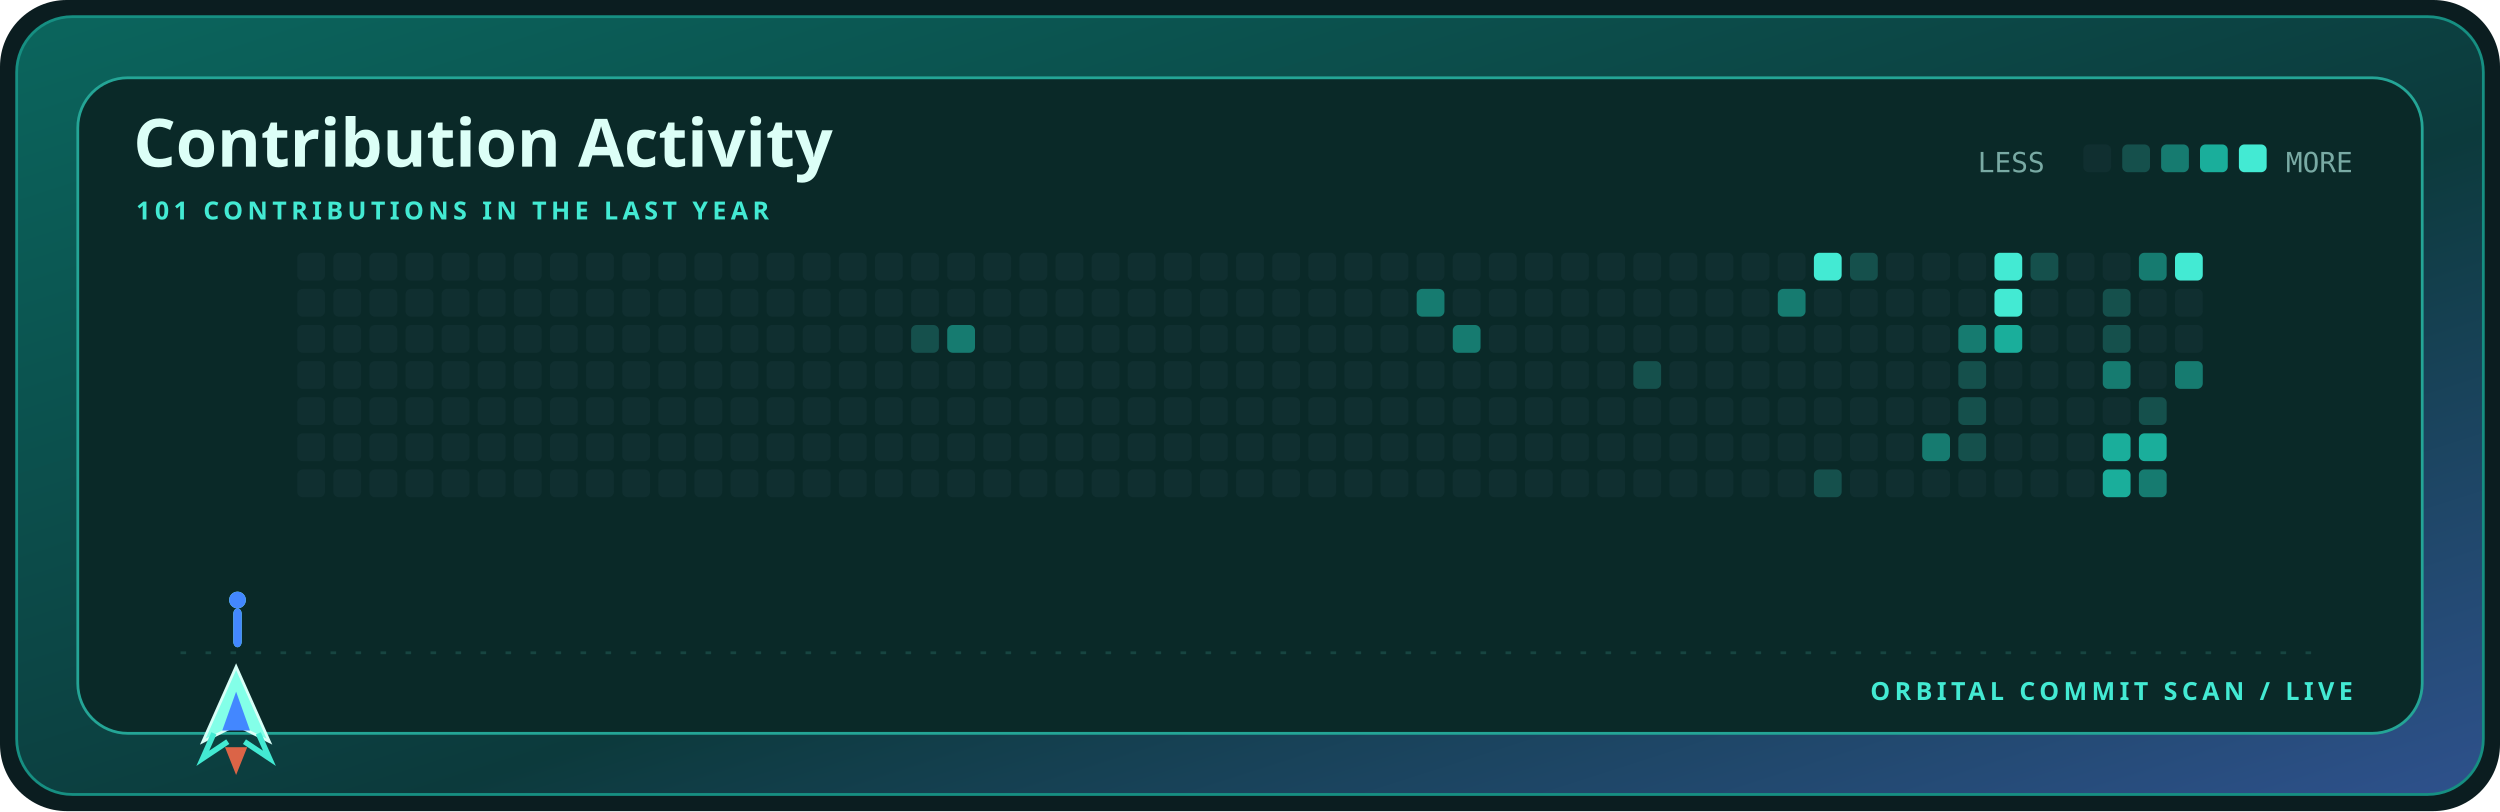
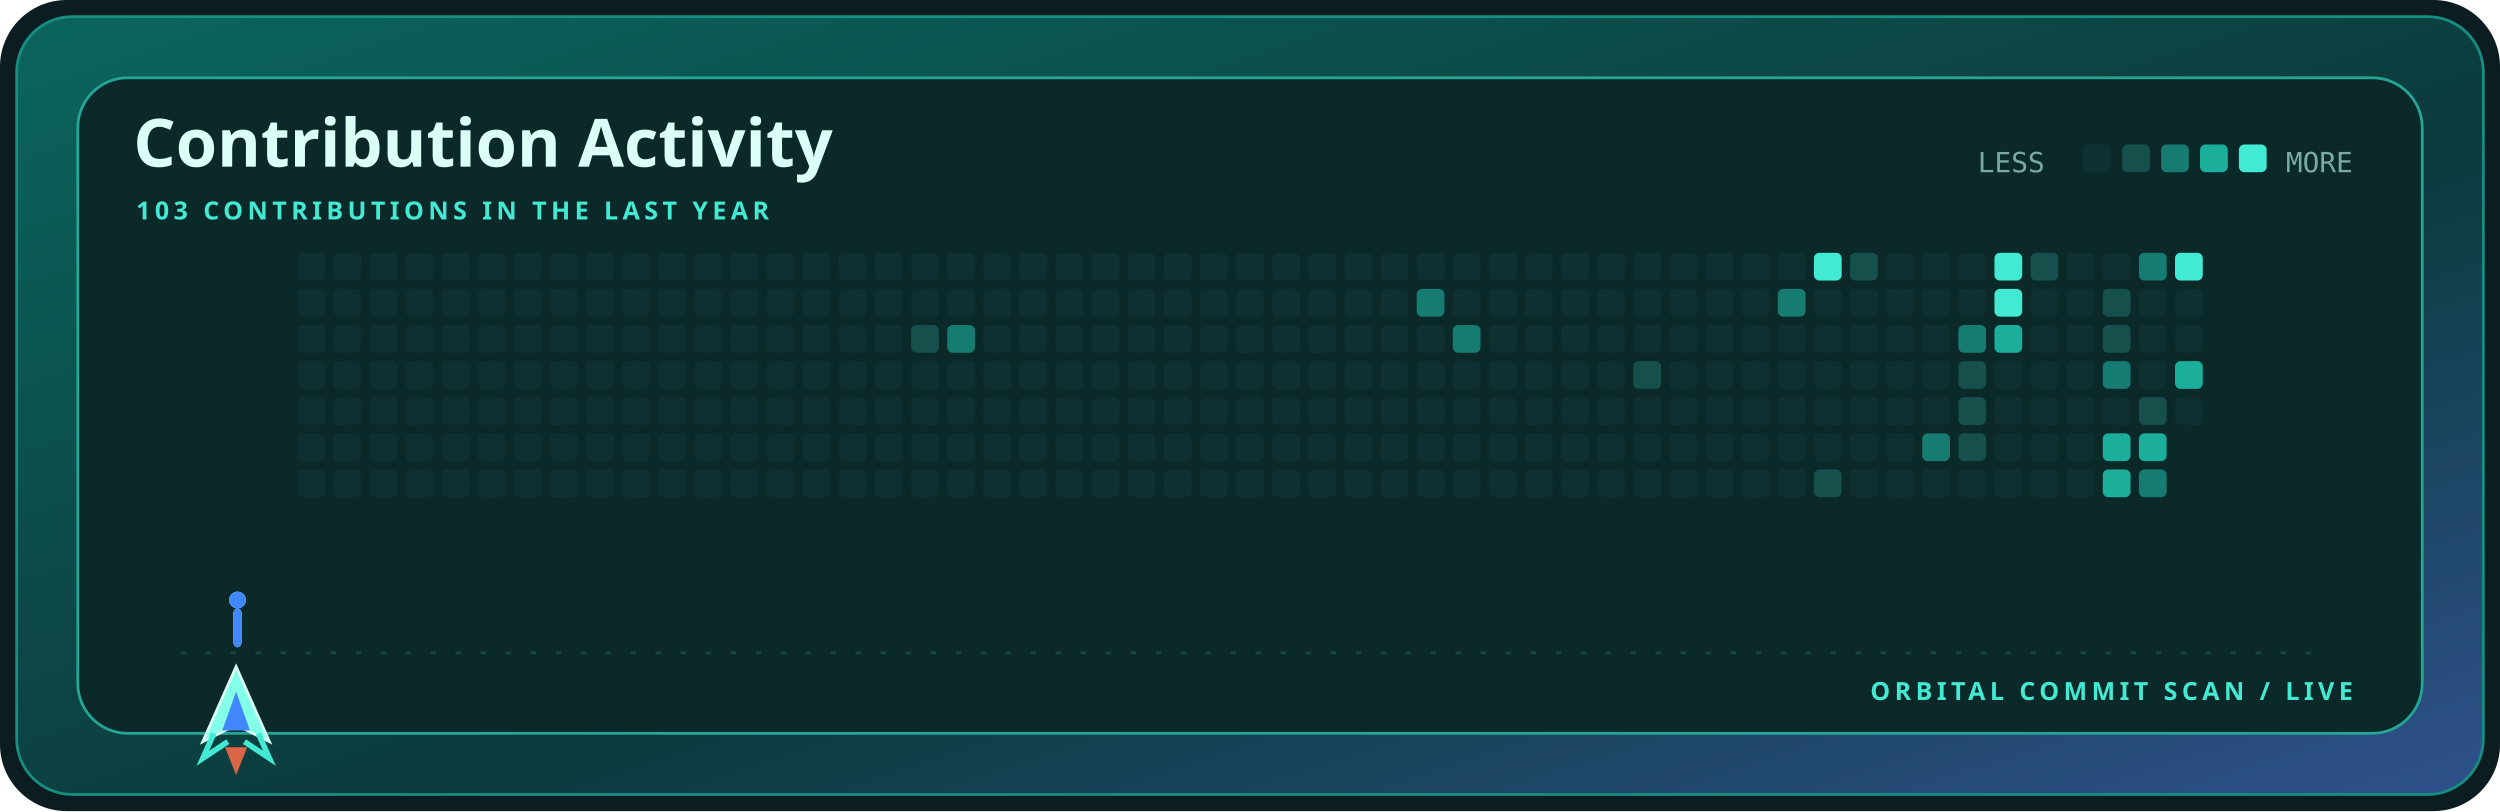
<svg xmlns="http://www.w3.org/2000/svg" width="900" height="292" viewBox="0 0 900 292" role="img" aria-label="Contribution activity for kamyarfaz">
  <defs>
    <linearGradient id="shell" x1="0" y1="0" x2="1" y2="1">
      <stop stop-color="#0b655d" />
      <stop offset=".58" stop-color="#0c3a3c" />
      <stop offset="1" stop-color="#2e518c" />
    </linearGradient>
    <style>.display{font:700 28px 'Trebuchet MS',sans-serif;fill:#dcfff7}.title{font:700 24px 'Trebuchet MS',sans-serif;fill:#dcfff7}.label{font:700 9px 'Trebuchet MS',sans-serif;fill:#43ead3;letter-spacing:1.6px}.body{font:12px 'Trebuchet MS',sans-serif;fill:#79aaa4}.mono{font:10px ui-monospace,Consolas,monospace;fill:#79aaa4}@media(prefers-reduced-motion:reduce){*{animation:none!important}}.cell{animation:cellIn .55s cubic-bezier(.32,.72,0,1) both}.ship{animation:travel 12s cubic-bezier(.65,0,.35,1) infinite}.shot-a{animation:shoot 1.7s cubic-bezier(.32,.72,0,1) infinite}.shot-b{animation:shoot 1.7s .72s cubic-bezier(.32,.72,0,1) infinite}@keyframes cellIn{from{opacity:0;transform:translateY(5px)}to{opacity:1;transform:translateY(0)}}@keyframes travel{0%,100%{transform:translateX(0)}50%{transform:translateX(715px)}}@keyframes shoot{0%{opacity:0;transform:translateY(0) scaleY(.4)}18%{opacity:1}75%,100%{opacity:0;transform:translateY(-58px) scaleY(1)}}</style>
  </defs>
  <rect width="900" height="292" rx="24" fill="#0b1d20" />
  <rect x="6" y="6" width="888" height="280" rx="20" fill="url(#shell)" stroke="#168f82" />
  <rect x="28" y="28" width="844" height="236" rx="18" fill="#0a2928" stroke="#24a596" />
  <text x="48" y="60" class="title">Contribution Activity</text>
-   <text x="49" y="79" class="label">101 CONTRIBUTIONS IN THE LAST YEAR</text>
+   <text x="49" y="79" class="label">103 CONTRIBUTIONS IN THE LAST YEAR</text>
  <text x="712" y="62" class="mono">LESS</text>
  <rect x="750" y="52" width="10" height="10" rx="2" fill="#102f30" />
  <rect x="764" y="52" width="10" height="10" rx="2" fill="#15504c" />
  <rect x="778" y="52" width="10" height="10" rx="2" fill="#167b70" />
  <rect x="792" y="52" width="10" height="10" rx="2" fill="#1aae9b" />
  <rect x="806" y="52" width="10" height="10" rx="2" fill="#43ead3" />
  <text x="847" y="62" text-anchor="end" class="mono">MORE</text>
  <rect x="107" y="91" width="10" height="10" rx="2" fill="#102f30" class="cell" style="animation-delay:0.000s" />
  <rect x="107" y="104" width="10" height="10" rx="2" fill="#102f30" class="cell" style="animation-delay:0.025s" />
  <rect x="107" y="117" width="10" height="10" rx="2" fill="#102f30" class="cell" style="animation-delay:0.050s" />
  <rect x="107" y="130" width="10" height="10" rx="2" fill="#102f30" class="cell" style="animation-delay:0.075s" />
  <rect x="107" y="143" width="10" height="10" rx="2" fill="#102f30" class="cell" style="animation-delay:0.100s" />
  <rect x="107" y="156" width="10" height="10" rx="2" fill="#102f30" class="cell" style="animation-delay:0.125s" />
  <rect x="107" y="169" width="10" height="10" rx="2" fill="#102f30" class="cell" style="animation-delay:0.150s" />
  <rect x="120" y="91" width="10" height="10" rx="2" fill="#102f30" class="cell" style="animation-delay:0.025s" />
  <rect x="120" y="104" width="10" height="10" rx="2" fill="#102f30" class="cell" style="animation-delay:0.050s" />
  <rect x="120" y="117" width="10" height="10" rx="2" fill="#102f30" class="cell" style="animation-delay:0.075s" />
  <rect x="120" y="130" width="10" height="10" rx="2" fill="#102f30" class="cell" style="animation-delay:0.100s" />
  <rect x="120" y="143" width="10" height="10" rx="2" fill="#102f30" class="cell" style="animation-delay:0.125s" />
  <rect x="120" y="156" width="10" height="10" rx="2" fill="#102f30" class="cell" style="animation-delay:0.150s" />
  <rect x="120" y="169" width="10" height="10" rx="2" fill="#102f30" class="cell" style="animation-delay:0.175s" />
  <rect x="133" y="91" width="10" height="10" rx="2" fill="#102f30" class="cell" style="animation-delay:0.050s" />
  <rect x="133" y="104" width="10" height="10" rx="2" fill="#102f30" class="cell" style="animation-delay:0.075s" />
  <rect x="133" y="117" width="10" height="10" rx="2" fill="#102f30" class="cell" style="animation-delay:0.100s" />
  <rect x="133" y="130" width="10" height="10" rx="2" fill="#102f30" class="cell" style="animation-delay:0.125s" />
  <rect x="133" y="143" width="10" height="10" rx="2" fill="#102f30" class="cell" style="animation-delay:0.150s" />
  <rect x="133" y="156" width="10" height="10" rx="2" fill="#102f30" class="cell" style="animation-delay:0.175s" />
  <rect x="133" y="169" width="10" height="10" rx="2" fill="#102f30" class="cell" style="animation-delay:0.200s" />
  <rect x="146" y="91" width="10" height="10" rx="2" fill="#102f30" class="cell" style="animation-delay:0.075s" />
  <rect x="146" y="104" width="10" height="10" rx="2" fill="#102f30" class="cell" style="animation-delay:0.100s" />
  <rect x="146" y="117" width="10" height="10" rx="2" fill="#102f30" class="cell" style="animation-delay:0.125s" />
  <rect x="146" y="130" width="10" height="10" rx="2" fill="#102f30" class="cell" style="animation-delay:0.150s" />
  <rect x="146" y="143" width="10" height="10" rx="2" fill="#102f30" class="cell" style="animation-delay:0.175s" />
  <rect x="146" y="156" width="10" height="10" rx="2" fill="#102f30" class="cell" style="animation-delay:0.200s" />
  <rect x="146" y="169" width="10" height="10" rx="2" fill="#102f30" class="cell" style="animation-delay:0.225s" />
  <rect x="159" y="91" width="10" height="10" rx="2" fill="#102f30" class="cell" style="animation-delay:0.100s" />
  <rect x="159" y="104" width="10" height="10" rx="2" fill="#102f30" class="cell" style="animation-delay:0.125s" />
  <rect x="159" y="117" width="10" height="10" rx="2" fill="#102f30" class="cell" style="animation-delay:0.150s" />
  <rect x="159" y="130" width="10" height="10" rx="2" fill="#102f30" class="cell" style="animation-delay:0.175s" />
  <rect x="159" y="143" width="10" height="10" rx="2" fill="#102f30" class="cell" style="animation-delay:0.200s" />
  <rect x="159" y="156" width="10" height="10" rx="2" fill="#102f30" class="cell" style="animation-delay:0.225s" />
  <rect x="159" y="169" width="10" height="10" rx="2" fill="#102f30" class="cell" style="animation-delay:0.250s" />
  <rect x="172" y="91" width="10" height="10" rx="2" fill="#102f30" class="cell" style="animation-delay:0.125s" />
  <rect x="172" y="104" width="10" height="10" rx="2" fill="#102f30" class="cell" style="animation-delay:0.150s" />
  <rect x="172" y="117" width="10" height="10" rx="2" fill="#102f30" class="cell" style="animation-delay:0.175s" />
  <rect x="172" y="130" width="10" height="10" rx="2" fill="#102f30" class="cell" style="animation-delay:0.200s" />
  <rect x="172" y="143" width="10" height="10" rx="2" fill="#102f30" class="cell" style="animation-delay:0.225s" />
  <rect x="172" y="156" width="10" height="10" rx="2" fill="#102f30" class="cell" style="animation-delay:0.250s" />
  <rect x="172" y="169" width="10" height="10" rx="2" fill="#102f30" class="cell" style="animation-delay:0.275s" />
  <rect x="185" y="91" width="10" height="10" rx="2" fill="#102f30" class="cell" style="animation-delay:0.150s" />
  <rect x="185" y="104" width="10" height="10" rx="2" fill="#102f30" class="cell" style="animation-delay:0.175s" />
  <rect x="185" y="117" width="10" height="10" rx="2" fill="#102f30" class="cell" style="animation-delay:0.200s" />
  <rect x="185" y="130" width="10" height="10" rx="2" fill="#102f30" class="cell" style="animation-delay:0.225s" />
  <rect x="185" y="143" width="10" height="10" rx="2" fill="#102f30" class="cell" style="animation-delay:0.250s" />
  <rect x="185" y="156" width="10" height="10" rx="2" fill="#102f30" class="cell" style="animation-delay:0.275s" />
  <rect x="185" y="169" width="10" height="10" rx="2" fill="#102f30" class="cell" style="animation-delay:0.300s" />
  <rect x="198" y="91" width="10" height="10" rx="2" fill="#102f30" class="cell" style="animation-delay:0.175s" />
  <rect x="198" y="104" width="10" height="10" rx="2" fill="#102f30" class="cell" style="animation-delay:0.200s" />
  <rect x="198" y="117" width="10" height="10" rx="2" fill="#102f30" class="cell" style="animation-delay:0.225s" />
  <rect x="198" y="130" width="10" height="10" rx="2" fill="#102f30" class="cell" style="animation-delay:0.250s" />
  <rect x="198" y="143" width="10" height="10" rx="2" fill="#102f30" class="cell" style="animation-delay:0.275s" />
  <rect x="198" y="156" width="10" height="10" rx="2" fill="#102f30" class="cell" style="animation-delay:0.300s" />
  <rect x="198" y="169" width="10" height="10" rx="2" fill="#102f30" class="cell" style="animation-delay:0.325s" />
  <rect x="211" y="91" width="10" height="10" rx="2" fill="#102f30" class="cell" style="animation-delay:0.200s" />
  <rect x="211" y="104" width="10" height="10" rx="2" fill="#102f30" class="cell" style="animation-delay:0.225s" />
  <rect x="211" y="117" width="10" height="10" rx="2" fill="#102f30" class="cell" style="animation-delay:0.250s" />
  <rect x="211" y="130" width="10" height="10" rx="2" fill="#102f30" class="cell" style="animation-delay:0.275s" />
  <rect x="211" y="143" width="10" height="10" rx="2" fill="#102f30" class="cell" style="animation-delay:0.300s" />
  <rect x="211" y="156" width="10" height="10" rx="2" fill="#102f30" class="cell" style="animation-delay:0.325s" />
  <rect x="211" y="169" width="10" height="10" rx="2" fill="#102f30" class="cell" style="animation-delay:0.350s" />
  <rect x="224" y="91" width="10" height="10" rx="2" fill="#102f30" class="cell" style="animation-delay:0.225s" />
  <rect x="224" y="104" width="10" height="10" rx="2" fill="#102f30" class="cell" style="animation-delay:0.250s" />
  <rect x="224" y="117" width="10" height="10" rx="2" fill="#102f30" class="cell" style="animation-delay:0.275s" />
  <rect x="224" y="130" width="10" height="10" rx="2" fill="#102f30" class="cell" style="animation-delay:0.300s" />
  <rect x="224" y="143" width="10" height="10" rx="2" fill="#102f30" class="cell" style="animation-delay:0.325s" />
  <rect x="224" y="156" width="10" height="10" rx="2" fill="#102f30" class="cell" style="animation-delay:0.350s" />
  <rect x="224" y="169" width="10" height="10" rx="2" fill="#102f30" class="cell" style="animation-delay:0.375s" />
  <rect x="237" y="91" width="10" height="10" rx="2" fill="#102f30" class="cell" style="animation-delay:0.250s" />
  <rect x="237" y="104" width="10" height="10" rx="2" fill="#102f30" class="cell" style="animation-delay:0.275s" />
  <rect x="237" y="117" width="10" height="10" rx="2" fill="#102f30" class="cell" style="animation-delay:0.300s" />
  <rect x="237" y="130" width="10" height="10" rx="2" fill="#102f30" class="cell" style="animation-delay:0.325s" />
  <rect x="237" y="143" width="10" height="10" rx="2" fill="#102f30" class="cell" style="animation-delay:0.350s" />
  <rect x="237" y="156" width="10" height="10" rx="2" fill="#102f30" class="cell" style="animation-delay:0.375s" />
  <rect x="237" y="169" width="10" height="10" rx="2" fill="#102f30" class="cell" style="animation-delay:0.400s" />
  <rect x="250" y="91" width="10" height="10" rx="2" fill="#102f30" class="cell" style="animation-delay:0.275s" />
  <rect x="250" y="104" width="10" height="10" rx="2" fill="#102f30" class="cell" style="animation-delay:0.300s" />
  <rect x="250" y="117" width="10" height="10" rx="2" fill="#102f30" class="cell" style="animation-delay:0.325s" />
  <rect x="250" y="130" width="10" height="10" rx="2" fill="#102f30" class="cell" style="animation-delay:0.350s" />
  <rect x="250" y="143" width="10" height="10" rx="2" fill="#102f30" class="cell" style="animation-delay:0.375s" />
  <rect x="250" y="156" width="10" height="10" rx="2" fill="#102f30" class="cell" style="animation-delay:0.400s" />
  <rect x="250" y="169" width="10" height="10" rx="2" fill="#102f30" class="cell" style="animation-delay:0.425s" />
  <rect x="263" y="91" width="10" height="10" rx="2" fill="#102f30" class="cell" style="animation-delay:0.300s" />
  <rect x="263" y="104" width="10" height="10" rx="2" fill="#102f30" class="cell" style="animation-delay:0.325s" />
  <rect x="263" y="117" width="10" height="10" rx="2" fill="#102f30" class="cell" style="animation-delay:0.350s" />
  <rect x="263" y="130" width="10" height="10" rx="2" fill="#102f30" class="cell" style="animation-delay:0.375s" />
  <rect x="263" y="143" width="10" height="10" rx="2" fill="#102f30" class="cell" style="animation-delay:0.400s" />
  <rect x="263" y="156" width="10" height="10" rx="2" fill="#102f30" class="cell" style="animation-delay:0.425s" />
  <rect x="263" y="169" width="10" height="10" rx="2" fill="#102f30" class="cell" style="animation-delay:0.000s" />
  <rect x="276" y="91" width="10" height="10" rx="2" fill="#102f30" class="cell" style="animation-delay:0.325s" />
  <rect x="276" y="104" width="10" height="10" rx="2" fill="#102f30" class="cell" style="animation-delay:0.350s" />
  <rect x="276" y="117" width="10" height="10" rx="2" fill="#102f30" class="cell" style="animation-delay:0.375s" />
  <rect x="276" y="130" width="10" height="10" rx="2" fill="#102f30" class="cell" style="animation-delay:0.400s" />
  <rect x="276" y="143" width="10" height="10" rx="2" fill="#102f30" class="cell" style="animation-delay:0.425s" />
  <rect x="276" y="156" width="10" height="10" rx="2" fill="#102f30" class="cell" style="animation-delay:0.000s" />
  <rect x="276" y="169" width="10" height="10" rx="2" fill="#102f30" class="cell" style="animation-delay:0.025s" />
  <rect x="289" y="91" width="10" height="10" rx="2" fill="#102f30" class="cell" style="animation-delay:0.350s" />
  <rect x="289" y="104" width="10" height="10" rx="2" fill="#102f30" class="cell" style="animation-delay:0.375s" />
  <rect x="289" y="117" width="10" height="10" rx="2" fill="#102f30" class="cell" style="animation-delay:0.400s" />
  <rect x="289" y="130" width="10" height="10" rx="2" fill="#102f30" class="cell" style="animation-delay:0.425s" />
  <rect x="289" y="143" width="10" height="10" rx="2" fill="#102f30" class="cell" style="animation-delay:0.000s" />
  <rect x="289" y="156" width="10" height="10" rx="2" fill="#102f30" class="cell" style="animation-delay:0.025s" />
  <rect x="289" y="169" width="10" height="10" rx="2" fill="#102f30" class="cell" style="animation-delay:0.050s" />
  <rect x="302" y="91" width="10" height="10" rx="2" fill="#102f30" class="cell" style="animation-delay:0.375s" />
  <rect x="302" y="104" width="10" height="10" rx="2" fill="#102f30" class="cell" style="animation-delay:0.400s" />
  <rect x="302" y="117" width="10" height="10" rx="2" fill="#102f30" class="cell" style="animation-delay:0.425s" />
  <rect x="302" y="130" width="10" height="10" rx="2" fill="#102f30" class="cell" style="animation-delay:0.000s" />
  <rect x="302" y="143" width="10" height="10" rx="2" fill="#102f30" class="cell" style="animation-delay:0.025s" />
  <rect x="302" y="156" width="10" height="10" rx="2" fill="#102f30" class="cell" style="animation-delay:0.050s" />
  <rect x="302" y="169" width="10" height="10" rx="2" fill="#102f30" class="cell" style="animation-delay:0.075s" />
  <rect x="315" y="91" width="10" height="10" rx="2" fill="#102f30" class="cell" style="animation-delay:0.400s" />
  <rect x="315" y="104" width="10" height="10" rx="2" fill="#102f30" class="cell" style="animation-delay:0.425s" />
  <rect x="315" y="117" width="10" height="10" rx="2" fill="#102f30" class="cell" style="animation-delay:0.000s" />
  <rect x="315" y="130" width="10" height="10" rx="2" fill="#102f30" class="cell" style="animation-delay:0.025s" />
  <rect x="315" y="143" width="10" height="10" rx="2" fill="#102f30" class="cell" style="animation-delay:0.050s" />
  <rect x="315" y="156" width="10" height="10" rx="2" fill="#102f30" class="cell" style="animation-delay:0.075s" />
  <rect x="315" y="169" width="10" height="10" rx="2" fill="#102f30" class="cell" style="animation-delay:0.100s" />
  <rect x="328" y="91" width="10" height="10" rx="2" fill="#102f30" class="cell" style="animation-delay:0.425s" />
  <rect x="328" y="104" width="10" height="10" rx="2" fill="#102f30" class="cell" style="animation-delay:0.000s" />
  <rect x="328" y="117" width="10" height="10" rx="2" fill="#15504c" class="cell" style="animation-delay:0.025s" />
  <rect x="328" y="130" width="10" height="10" rx="2" fill="#102f30" class="cell" style="animation-delay:0.050s" />
  <rect x="328" y="143" width="10" height="10" rx="2" fill="#102f30" class="cell" style="animation-delay:0.075s" />
  <rect x="328" y="156" width="10" height="10" rx="2" fill="#102f30" class="cell" style="animation-delay:0.100s" />
  <rect x="328" y="169" width="10" height="10" rx="2" fill="#102f30" class="cell" style="animation-delay:0.125s" />
  <rect x="341" y="91" width="10" height="10" rx="2" fill="#102f30" class="cell" style="animation-delay:0.000s" />
  <rect x="341" y="104" width="10" height="10" rx="2" fill="#102f30" class="cell" style="animation-delay:0.025s" />
  <rect x="341" y="117" width="10" height="10" rx="2" fill="#167b70" class="cell" style="animation-delay:0.050s" />
  <rect x="341" y="130" width="10" height="10" rx="2" fill="#102f30" class="cell" style="animation-delay:0.075s" />
  <rect x="341" y="143" width="10" height="10" rx="2" fill="#102f30" class="cell" style="animation-delay:0.100s" />
  <rect x="341" y="156" width="10" height="10" rx="2" fill="#102f30" class="cell" style="animation-delay:0.125s" />
  <rect x="341" y="169" width="10" height="10" rx="2" fill="#102f30" class="cell" style="animation-delay:0.150s" />
  <rect x="354" y="91" width="10" height="10" rx="2" fill="#102f30" class="cell" style="animation-delay:0.025s" />
  <rect x="354" y="104" width="10" height="10" rx="2" fill="#102f30" class="cell" style="animation-delay:0.050s" />
  <rect x="354" y="117" width="10" height="10" rx="2" fill="#102f30" class="cell" style="animation-delay:0.075s" />
  <rect x="354" y="130" width="10" height="10" rx="2" fill="#102f30" class="cell" style="animation-delay:0.100s" />
  <rect x="354" y="143" width="10" height="10" rx="2" fill="#102f30" class="cell" style="animation-delay:0.125s" />
  <rect x="354" y="156" width="10" height="10" rx="2" fill="#102f30" class="cell" style="animation-delay:0.150s" />
  <rect x="354" y="169" width="10" height="10" rx="2" fill="#102f30" class="cell" style="animation-delay:0.175s" />
  <rect x="367" y="91" width="10" height="10" rx="2" fill="#102f30" class="cell" style="animation-delay:0.050s" />
  <rect x="367" y="104" width="10" height="10" rx="2" fill="#102f30" class="cell" style="animation-delay:0.075s" />
  <rect x="367" y="117" width="10" height="10" rx="2" fill="#102f30" class="cell" style="animation-delay:0.100s" />
  <rect x="367" y="130" width="10" height="10" rx="2" fill="#102f30" class="cell" style="animation-delay:0.125s" />
  <rect x="367" y="143" width="10" height="10" rx="2" fill="#102f30" class="cell" style="animation-delay:0.150s" />
  <rect x="367" y="156" width="10" height="10" rx="2" fill="#102f30" class="cell" style="animation-delay:0.175s" />
  <rect x="367" y="169" width="10" height="10" rx="2" fill="#102f30" class="cell" style="animation-delay:0.200s" />
  <rect x="380" y="91" width="10" height="10" rx="2" fill="#102f30" class="cell" style="animation-delay:0.075s" />
  <rect x="380" y="104" width="10" height="10" rx="2" fill="#102f30" class="cell" style="animation-delay:0.100s" />
  <rect x="380" y="117" width="10" height="10" rx="2" fill="#102f30" class="cell" style="animation-delay:0.125s" />
  <rect x="380" y="130" width="10" height="10" rx="2" fill="#102f30" class="cell" style="animation-delay:0.150s" />
  <rect x="380" y="143" width="10" height="10" rx="2" fill="#102f30" class="cell" style="animation-delay:0.175s" />
  <rect x="380" y="156" width="10" height="10" rx="2" fill="#102f30" class="cell" style="animation-delay:0.200s" />
  <rect x="380" y="169" width="10" height="10" rx="2" fill="#102f30" class="cell" style="animation-delay:0.225s" />
  <rect x="393" y="91" width="10" height="10" rx="2" fill="#102f30" class="cell" style="animation-delay:0.100s" />
  <rect x="393" y="104" width="10" height="10" rx="2" fill="#102f30" class="cell" style="animation-delay:0.125s" />
  <rect x="393" y="117" width="10" height="10" rx="2" fill="#102f30" class="cell" style="animation-delay:0.150s" />
  <rect x="393" y="130" width="10" height="10" rx="2" fill="#102f30" class="cell" style="animation-delay:0.175s" />
  <rect x="393" y="143" width="10" height="10" rx="2" fill="#102f30" class="cell" style="animation-delay:0.200s" />
  <rect x="393" y="156" width="10" height="10" rx="2" fill="#102f30" class="cell" style="animation-delay:0.225s" />
  <rect x="393" y="169" width="10" height="10" rx="2" fill="#102f30" class="cell" style="animation-delay:0.250s" />
  <rect x="406" y="91" width="10" height="10" rx="2" fill="#102f30" class="cell" style="animation-delay:0.125s" />
  <rect x="406" y="104" width="10" height="10" rx="2" fill="#102f30" class="cell" style="animation-delay:0.150s" />
  <rect x="406" y="117" width="10" height="10" rx="2" fill="#102f30" class="cell" style="animation-delay:0.175s" />
  <rect x="406" y="130" width="10" height="10" rx="2" fill="#102f30" class="cell" style="animation-delay:0.200s" />
  <rect x="406" y="143" width="10" height="10" rx="2" fill="#102f30" class="cell" style="animation-delay:0.225s" />
  <rect x="406" y="156" width="10" height="10" rx="2" fill="#102f30" class="cell" style="animation-delay:0.250s" />
  <rect x="406" y="169" width="10" height="10" rx="2" fill="#102f30" class="cell" style="animation-delay:0.275s" />
  <rect x="419" y="91" width="10" height="10" rx="2" fill="#102f30" class="cell" style="animation-delay:0.150s" />
  <rect x="419" y="104" width="10" height="10" rx="2" fill="#102f30" class="cell" style="animation-delay:0.175s" />
  <rect x="419" y="117" width="10" height="10" rx="2" fill="#102f30" class="cell" style="animation-delay:0.200s" />
  <rect x="419" y="130" width="10" height="10" rx="2" fill="#102f30" class="cell" style="animation-delay:0.225s" />
  <rect x="419" y="143" width="10" height="10" rx="2" fill="#102f30" class="cell" style="animation-delay:0.250s" />
  <rect x="419" y="156" width="10" height="10" rx="2" fill="#102f30" class="cell" style="animation-delay:0.275s" />
  <rect x="419" y="169" width="10" height="10" rx="2" fill="#102f30" class="cell" style="animation-delay:0.300s" />
  <rect x="432" y="91" width="10" height="10" rx="2" fill="#102f30" class="cell" style="animation-delay:0.175s" />
  <rect x="432" y="104" width="10" height="10" rx="2" fill="#102f30" class="cell" style="animation-delay:0.200s" />
  <rect x="432" y="117" width="10" height="10" rx="2" fill="#102f30" class="cell" style="animation-delay:0.225s" />
  <rect x="432" y="130" width="10" height="10" rx="2" fill="#102f30" class="cell" style="animation-delay:0.250s" />
  <rect x="432" y="143" width="10" height="10" rx="2" fill="#102f30" class="cell" style="animation-delay:0.275s" />
  <rect x="432" y="156" width="10" height="10" rx="2" fill="#102f30" class="cell" style="animation-delay:0.300s" />
  <rect x="432" y="169" width="10" height="10" rx="2" fill="#102f30" class="cell" style="animation-delay:0.325s" />
  <rect x="445" y="91" width="10" height="10" rx="2" fill="#102f30" class="cell" style="animation-delay:0.200s" />
  <rect x="445" y="104" width="10" height="10" rx="2" fill="#102f30" class="cell" style="animation-delay:0.225s" />
  <rect x="445" y="117" width="10" height="10" rx="2" fill="#102f30" class="cell" style="animation-delay:0.250s" />
  <rect x="445" y="130" width="10" height="10" rx="2" fill="#102f30" class="cell" style="animation-delay:0.275s" />
  <rect x="445" y="143" width="10" height="10" rx="2" fill="#102f30" class="cell" style="animation-delay:0.300s" />
  <rect x="445" y="156" width="10" height="10" rx="2" fill="#102f30" class="cell" style="animation-delay:0.325s" />
  <rect x="445" y="169" width="10" height="10" rx="2" fill="#102f30" class="cell" style="animation-delay:0.350s" />
  <rect x="458" y="91" width="10" height="10" rx="2" fill="#102f30" class="cell" style="animation-delay:0.225s" />
  <rect x="458" y="104" width="10" height="10" rx="2" fill="#102f30" class="cell" style="animation-delay:0.250s" />
  <rect x="458" y="117" width="10" height="10" rx="2" fill="#102f30" class="cell" style="animation-delay:0.275s" />
  <rect x="458" y="130" width="10" height="10" rx="2" fill="#102f30" class="cell" style="animation-delay:0.300s" />
  <rect x="458" y="143" width="10" height="10" rx="2" fill="#102f30" class="cell" style="animation-delay:0.325s" />
  <rect x="458" y="156" width="10" height="10" rx="2" fill="#102f30" class="cell" style="animation-delay:0.350s" />
  <rect x="458" y="169" width="10" height="10" rx="2" fill="#102f30" class="cell" style="animation-delay:0.375s" />
  <rect x="471" y="91" width="10" height="10" rx="2" fill="#102f30" class="cell" style="animation-delay:0.250s" />
  <rect x="471" y="104" width="10" height="10" rx="2" fill="#102f30" class="cell" style="animation-delay:0.275s" />
  <rect x="471" y="117" width="10" height="10" rx="2" fill="#102f30" class="cell" style="animation-delay:0.300s" />
  <rect x="471" y="130" width="10" height="10" rx="2" fill="#102f30" class="cell" style="animation-delay:0.325s" />
  <rect x="471" y="143" width="10" height="10" rx="2" fill="#102f30" class="cell" style="animation-delay:0.350s" />
  <rect x="471" y="156" width="10" height="10" rx="2" fill="#102f30" class="cell" style="animation-delay:0.375s" />
  <rect x="471" y="169" width="10" height="10" rx="2" fill="#102f30" class="cell" style="animation-delay:0.400s" />
  <rect x="484" y="91" width="10" height="10" rx="2" fill="#102f30" class="cell" style="animation-delay:0.275s" />
  <rect x="484" y="104" width="10" height="10" rx="2" fill="#102f30" class="cell" style="animation-delay:0.300s" />
  <rect x="484" y="117" width="10" height="10" rx="2" fill="#102f30" class="cell" style="animation-delay:0.325s" />
  <rect x="484" y="130" width="10" height="10" rx="2" fill="#102f30" class="cell" style="animation-delay:0.350s" />
  <rect x="484" y="143" width="10" height="10" rx="2" fill="#102f30" class="cell" style="animation-delay:0.375s" />
  <rect x="484" y="156" width="10" height="10" rx="2" fill="#102f30" class="cell" style="animation-delay:0.400s" />
  <rect x="484" y="169" width="10" height="10" rx="2" fill="#102f30" class="cell" style="animation-delay:0.425s" />
  <rect x="497" y="91" width="10" height="10" rx="2" fill="#102f30" class="cell" style="animation-delay:0.300s" />
  <rect x="497" y="104" width="10" height="10" rx="2" fill="#102f30" class="cell" style="animation-delay:0.325s" />
  <rect x="497" y="117" width="10" height="10" rx="2" fill="#102f30" class="cell" style="animation-delay:0.350s" />
  <rect x="497" y="130" width="10" height="10" rx="2" fill="#102f30" class="cell" style="animation-delay:0.375s" />
  <rect x="497" y="143" width="10" height="10" rx="2" fill="#102f30" class="cell" style="animation-delay:0.400s" />
  <rect x="497" y="156" width="10" height="10" rx="2" fill="#102f30" class="cell" style="animation-delay:0.425s" />
  <rect x="497" y="169" width="10" height="10" rx="2" fill="#102f30" class="cell" style="animation-delay:0.000s" />
  <rect x="510" y="91" width="10" height="10" rx="2" fill="#102f30" class="cell" style="animation-delay:0.325s" />
  <rect x="510" y="104" width="10" height="10" rx="2" fill="#167b70" class="cell" style="animation-delay:0.350s" />
  <rect x="510" y="117" width="10" height="10" rx="2" fill="#102f30" class="cell" style="animation-delay:0.375s" />
  <rect x="510" y="130" width="10" height="10" rx="2" fill="#102f30" class="cell" style="animation-delay:0.400s" />
  <rect x="510" y="143" width="10" height="10" rx="2" fill="#102f30" class="cell" style="animation-delay:0.425s" />
  <rect x="510" y="156" width="10" height="10" rx="2" fill="#102f30" class="cell" style="animation-delay:0.000s" />
  <rect x="510" y="169" width="10" height="10" rx="2" fill="#102f30" class="cell" style="animation-delay:0.025s" />
  <rect x="523" y="91" width="10" height="10" rx="2" fill="#102f30" class="cell" style="animation-delay:0.350s" />
  <rect x="523" y="104" width="10" height="10" rx="2" fill="#102f30" class="cell" style="animation-delay:0.375s" />
  <rect x="523" y="117" width="10" height="10" rx="2" fill="#167b70" class="cell" style="animation-delay:0.400s" />
  <rect x="523" y="130" width="10" height="10" rx="2" fill="#102f30" class="cell" style="animation-delay:0.425s" />
  <rect x="523" y="143" width="10" height="10" rx="2" fill="#102f30" class="cell" style="animation-delay:0.000s" />
  <rect x="523" y="156" width="10" height="10" rx="2" fill="#102f30" class="cell" style="animation-delay:0.025s" />
  <rect x="523" y="169" width="10" height="10" rx="2" fill="#102f30" class="cell" style="animation-delay:0.050s" />
  <rect x="536" y="91" width="10" height="10" rx="2" fill="#102f30" class="cell" style="animation-delay:0.375s" />
  <rect x="536" y="104" width="10" height="10" rx="2" fill="#102f30" class="cell" style="animation-delay:0.400s" />
  <rect x="536" y="117" width="10" height="10" rx="2" fill="#102f30" class="cell" style="animation-delay:0.425s" />
  <rect x="536" y="130" width="10" height="10" rx="2" fill="#102f30" class="cell" style="animation-delay:0.000s" />
  <rect x="536" y="143" width="10" height="10" rx="2" fill="#102f30" class="cell" style="animation-delay:0.025s" />
  <rect x="536" y="156" width="10" height="10" rx="2" fill="#102f30" class="cell" style="animation-delay:0.050s" />
  <rect x="536" y="169" width="10" height="10" rx="2" fill="#102f30" class="cell" style="animation-delay:0.075s" />
  <rect x="549" y="91" width="10" height="10" rx="2" fill="#102f30" class="cell" style="animation-delay:0.400s" />
  <rect x="549" y="104" width="10" height="10" rx="2" fill="#102f30" class="cell" style="animation-delay:0.425s" />
  <rect x="549" y="117" width="10" height="10" rx="2" fill="#102f30" class="cell" style="animation-delay:0.000s" />
  <rect x="549" y="130" width="10" height="10" rx="2" fill="#102f30" class="cell" style="animation-delay:0.025s" />
  <rect x="549" y="143" width="10" height="10" rx="2" fill="#102f30" class="cell" style="animation-delay:0.050s" />
  <rect x="549" y="156" width="10" height="10" rx="2" fill="#102f30" class="cell" style="animation-delay:0.075s" />
  <rect x="549" y="169" width="10" height="10" rx="2" fill="#102f30" class="cell" style="animation-delay:0.100s" />
  <rect x="562" y="91" width="10" height="10" rx="2" fill="#102f30" class="cell" style="animation-delay:0.425s" />
  <rect x="562" y="104" width="10" height="10" rx="2" fill="#102f30" class="cell" style="animation-delay:0.000s" />
  <rect x="562" y="117" width="10" height="10" rx="2" fill="#102f30" class="cell" style="animation-delay:0.025s" />
  <rect x="562" y="130" width="10" height="10" rx="2" fill="#102f30" class="cell" style="animation-delay:0.050s" />
  <rect x="562" y="143" width="10" height="10" rx="2" fill="#102f30" class="cell" style="animation-delay:0.075s" />
  <rect x="562" y="156" width="10" height="10" rx="2" fill="#102f30" class="cell" style="animation-delay:0.100s" />
  <rect x="562" y="169" width="10" height="10" rx="2" fill="#102f30" class="cell" style="animation-delay:0.125s" />
  <rect x="575" y="91" width="10" height="10" rx="2" fill="#102f30" class="cell" style="animation-delay:0.000s" />
  <rect x="575" y="104" width="10" height="10" rx="2" fill="#102f30" class="cell" style="animation-delay:0.025s" />
  <rect x="575" y="117" width="10" height="10" rx="2" fill="#102f30" class="cell" style="animation-delay:0.050s" />
  <rect x="575" y="130" width="10" height="10" rx="2" fill="#102f30" class="cell" style="animation-delay:0.075s" />
  <rect x="575" y="143" width="10" height="10" rx="2" fill="#102f30" class="cell" style="animation-delay:0.100s" />
  <rect x="575" y="156" width="10" height="10" rx="2" fill="#102f30" class="cell" style="animation-delay:0.125s" />
  <rect x="575" y="169" width="10" height="10" rx="2" fill="#102f30" class="cell" style="animation-delay:0.150s" />
  <rect x="588" y="91" width="10" height="10" rx="2" fill="#102f30" class="cell" style="animation-delay:0.025s" />
  <rect x="588" y="104" width="10" height="10" rx="2" fill="#102f30" class="cell" style="animation-delay:0.050s" />
  <rect x="588" y="117" width="10" height="10" rx="2" fill="#102f30" class="cell" style="animation-delay:0.075s" />
  <rect x="588" y="130" width="10" height="10" rx="2" fill="#15504c" class="cell" style="animation-delay:0.100s" />
  <rect x="588" y="143" width="10" height="10" rx="2" fill="#102f30" class="cell" style="animation-delay:0.125s" />
  <rect x="588" y="156" width="10" height="10" rx="2" fill="#102f30" class="cell" style="animation-delay:0.150s" />
  <rect x="588" y="169" width="10" height="10" rx="2" fill="#102f30" class="cell" style="animation-delay:0.175s" />
  <rect x="601" y="91" width="10" height="10" rx="2" fill="#102f30" class="cell" style="animation-delay:0.050s" />
  <rect x="601" y="104" width="10" height="10" rx="2" fill="#102f30" class="cell" style="animation-delay:0.075s" />
  <rect x="601" y="117" width="10" height="10" rx="2" fill="#102f30" class="cell" style="animation-delay:0.100s" />
  <rect x="601" y="130" width="10" height="10" rx="2" fill="#102f30" class="cell" style="animation-delay:0.125s" />
  <rect x="601" y="143" width="10" height="10" rx="2" fill="#102f30" class="cell" style="animation-delay:0.150s" />
  <rect x="601" y="156" width="10" height="10" rx="2" fill="#102f30" class="cell" style="animation-delay:0.175s" />
  <rect x="601" y="169" width="10" height="10" rx="2" fill="#102f30" class="cell" style="animation-delay:0.200s" />
  <rect x="614" y="91" width="10" height="10" rx="2" fill="#102f30" class="cell" style="animation-delay:0.075s" />
  <rect x="614" y="104" width="10" height="10" rx="2" fill="#102f30" class="cell" style="animation-delay:0.100s" />
  <rect x="614" y="117" width="10" height="10" rx="2" fill="#102f30" class="cell" style="animation-delay:0.125s" />
  <rect x="614" y="130" width="10" height="10" rx="2" fill="#102f30" class="cell" style="animation-delay:0.150s" />
  <rect x="614" y="143" width="10" height="10" rx="2" fill="#102f30" class="cell" style="animation-delay:0.175s" />
  <rect x="614" y="156" width="10" height="10" rx="2" fill="#102f30" class="cell" style="animation-delay:0.200s" />
  <rect x="614" y="169" width="10" height="10" rx="2" fill="#102f30" class="cell" style="animation-delay:0.225s" />
  <rect x="627" y="91" width="10" height="10" rx="2" fill="#102f30" class="cell" style="animation-delay:0.100s" />
  <rect x="627" y="104" width="10" height="10" rx="2" fill="#102f30" class="cell" style="animation-delay:0.125s" />
  <rect x="627" y="117" width="10" height="10" rx="2" fill="#102f30" class="cell" style="animation-delay:0.150s" />
  <rect x="627" y="130" width="10" height="10" rx="2" fill="#102f30" class="cell" style="animation-delay:0.175s" />
  <rect x="627" y="143" width="10" height="10" rx="2" fill="#102f30" class="cell" style="animation-delay:0.200s" />
  <rect x="627" y="156" width="10" height="10" rx="2" fill="#102f30" class="cell" style="animation-delay:0.225s" />
  <rect x="627" y="169" width="10" height="10" rx="2" fill="#102f30" class="cell" style="animation-delay:0.250s" />
  <rect x="640" y="91" width="10" height="10" rx="2" fill="#102f30" class="cell" style="animation-delay:0.125s" />
  <rect x="640" y="104" width="10" height="10" rx="2" fill="#167b70" class="cell" style="animation-delay:0.150s" />
  <rect x="640" y="117" width="10" height="10" rx="2" fill="#102f30" class="cell" style="animation-delay:0.175s" />
  <rect x="640" y="130" width="10" height="10" rx="2" fill="#102f30" class="cell" style="animation-delay:0.200s" />
  <rect x="640" y="143" width="10" height="10" rx="2" fill="#102f30" class="cell" style="animation-delay:0.225s" />
  <rect x="640" y="156" width="10" height="10" rx="2" fill="#102f30" class="cell" style="animation-delay:0.250s" />
  <rect x="640" y="169" width="10" height="10" rx="2" fill="#102f30" class="cell" style="animation-delay:0.275s" />
  <rect x="653" y="91" width="10" height="10" rx="2" fill="#43ead3" class="cell" style="animation-delay:0.150s" />
  <rect x="653" y="104" width="10" height="10" rx="2" fill="#102f30" class="cell" style="animation-delay:0.175s" />
  <rect x="653" y="117" width="10" height="10" rx="2" fill="#102f30" class="cell" style="animation-delay:0.200s" />
  <rect x="653" y="130" width="10" height="10" rx="2" fill="#102f30" class="cell" style="animation-delay:0.225s" />
  <rect x="653" y="143" width="10" height="10" rx="2" fill="#102f30" class="cell" style="animation-delay:0.250s" />
  <rect x="653" y="156" width="10" height="10" rx="2" fill="#102f30" class="cell" style="animation-delay:0.275s" />
  <rect x="653" y="169" width="10" height="10" rx="2" fill="#15504c" class="cell" style="animation-delay:0.300s" />
  <rect x="666" y="91" width="10" height="10" rx="2" fill="#15504c" class="cell" style="animation-delay:0.175s" />
  <rect x="666" y="104" width="10" height="10" rx="2" fill="#102f30" class="cell" style="animation-delay:0.200s" />
  <rect x="666" y="117" width="10" height="10" rx="2" fill="#102f30" class="cell" style="animation-delay:0.225s" />
  <rect x="666" y="130" width="10" height="10" rx="2" fill="#102f30" class="cell" style="animation-delay:0.250s" />
  <rect x="666" y="143" width="10" height="10" rx="2" fill="#102f30" class="cell" style="animation-delay:0.275s" />
  <rect x="666" y="156" width="10" height="10" rx="2" fill="#102f30" class="cell" style="animation-delay:0.300s" />
  <rect x="666" y="169" width="10" height="10" rx="2" fill="#102f30" class="cell" style="animation-delay:0.325s" />
  <rect x="679" y="91" width="10" height="10" rx="2" fill="#102f30" class="cell" style="animation-delay:0.200s" />
  <rect x="679" y="104" width="10" height="10" rx="2" fill="#102f30" class="cell" style="animation-delay:0.225s" />
  <rect x="679" y="117" width="10" height="10" rx="2" fill="#102f30" class="cell" style="animation-delay:0.250s" />
  <rect x="679" y="130" width="10" height="10" rx="2" fill="#102f30" class="cell" style="animation-delay:0.275s" />
  <rect x="679" y="143" width="10" height="10" rx="2" fill="#102f30" class="cell" style="animation-delay:0.300s" />
  <rect x="679" y="156" width="10" height="10" rx="2" fill="#102f30" class="cell" style="animation-delay:0.325s" />
  <rect x="679" y="169" width="10" height="10" rx="2" fill="#102f30" class="cell" style="animation-delay:0.350s" />
  <rect x="692" y="91" width="10" height="10" rx="2" fill="#102f30" class="cell" style="animation-delay:0.225s" />
  <rect x="692" y="104" width="10" height="10" rx="2" fill="#102f30" class="cell" style="animation-delay:0.250s" />
  <rect x="692" y="117" width="10" height="10" rx="2" fill="#102f30" class="cell" style="animation-delay:0.275s" />
  <rect x="692" y="130" width="10" height="10" rx="2" fill="#102f30" class="cell" style="animation-delay:0.300s" />
  <rect x="692" y="143" width="10" height="10" rx="2" fill="#102f30" class="cell" style="animation-delay:0.325s" />
  <rect x="692" y="156" width="10" height="10" rx="2" fill="#167b70" class="cell" style="animation-delay:0.350s" />
  <rect x="692" y="169" width="10" height="10" rx="2" fill="#102f30" class="cell" style="animation-delay:0.375s" />
  <rect x="705" y="91" width="10" height="10" rx="2" fill="#102f30" class="cell" style="animation-delay:0.250s" />
  <rect x="705" y="104" width="10" height="10" rx="2" fill="#102f30" class="cell" style="animation-delay:0.275s" />
  <rect x="705" y="117" width="10" height="10" rx="2" fill="#167b70" class="cell" style="animation-delay:0.300s" />
  <rect x="705" y="130" width="10" height="10" rx="2" fill="#15504c" class="cell" style="animation-delay:0.325s" />
  <rect x="705" y="143" width="10" height="10" rx="2" fill="#15504c" class="cell" style="animation-delay:0.350s" />
  <rect x="705" y="156" width="10" height="10" rx="2" fill="#15504c" class="cell" style="animation-delay:0.375s" />
  <rect x="705" y="169" width="10" height="10" rx="2" fill="#102f30" class="cell" style="animation-delay:0.400s" />
  <rect x="718" y="91" width="10" height="10" rx="2" fill="#43ead3" class="cell" style="animation-delay:0.275s" />
  <rect x="718" y="104" width="10" height="10" rx="2" fill="#43ead3" class="cell" style="animation-delay:0.300s" />
  <rect x="718" y="117" width="10" height="10" rx="2" fill="#1aae9b" class="cell" style="animation-delay:0.325s" />
  <rect x="718" y="130" width="10" height="10" rx="2" fill="#102f30" class="cell" style="animation-delay:0.350s" />
  <rect x="718" y="143" width="10" height="10" rx="2" fill="#102f30" class="cell" style="animation-delay:0.375s" />
  <rect x="718" y="156" width="10" height="10" rx="2" fill="#102f30" class="cell" style="animation-delay:0.400s" />
  <rect x="718" y="169" width="10" height="10" rx="2" fill="#102f30" class="cell" style="animation-delay:0.425s" />
  <rect x="731" y="91" width="10" height="10" rx="2" fill="#15504c" class="cell" style="animation-delay:0.300s" />
  <rect x="731" y="104" width="10" height="10" rx="2" fill="#102f30" class="cell" style="animation-delay:0.325s" />
  <rect x="731" y="117" width="10" height="10" rx="2" fill="#102f30" class="cell" style="animation-delay:0.350s" />
  <rect x="731" y="130" width="10" height="10" rx="2" fill="#102f30" class="cell" style="animation-delay:0.375s" />
  <rect x="731" y="143" width="10" height="10" rx="2" fill="#102f30" class="cell" style="animation-delay:0.400s" />
  <rect x="731" y="156" width="10" height="10" rx="2" fill="#102f30" class="cell" style="animation-delay:0.425s" />
  <rect x="731" y="169" width="10" height="10" rx="2" fill="#102f30" class="cell" style="animation-delay:0.000s" />
  <rect x="744" y="91" width="10" height="10" rx="2" fill="#102f30" class="cell" style="animation-delay:0.325s" />
  <rect x="744" y="104" width="10" height="10" rx="2" fill="#102f30" class="cell" style="animation-delay:0.350s" />
  <rect x="744" y="117" width="10" height="10" rx="2" fill="#102f30" class="cell" style="animation-delay:0.375s" />
  <rect x="744" y="130" width="10" height="10" rx="2" fill="#102f30" class="cell" style="animation-delay:0.400s" />
  <rect x="744" y="143" width="10" height="10" rx="2" fill="#102f30" class="cell" style="animation-delay:0.425s" />
  <rect x="744" y="156" width="10" height="10" rx="2" fill="#102f30" class="cell" style="animation-delay:0.000s" />
  <rect x="744" y="169" width="10" height="10" rx="2" fill="#102f30" class="cell" style="animation-delay:0.025s" />
  <rect x="757" y="91" width="10" height="10" rx="2" fill="#102f30" class="cell" style="animation-delay:0.350s" />
  <rect x="757" y="104" width="10" height="10" rx="2" fill="#15504c" class="cell" style="animation-delay:0.375s" />
  <rect x="757" y="117" width="10" height="10" rx="2" fill="#15504c" class="cell" style="animation-delay:0.400s" />
  <rect x="757" y="130" width="10" height="10" rx="2" fill="#167b70" class="cell" style="animation-delay:0.425s" />
  <rect x="757" y="143" width="10" height="10" rx="2" fill="#102f30" class="cell" style="animation-delay:0.000s" />
  <rect x="757" y="156" width="10" height="10" rx="2" fill="#1aae9b" class="cell" style="animation-delay:0.025s" />
  <rect x="757" y="169" width="10" height="10" rx="2" fill="#1aae9b" class="cell" style="animation-delay:0.050s" />
  <rect x="770" y="91" width="10" height="10" rx="2" fill="#167b70" class="cell" style="animation-delay:0.375s" />
  <rect x="770" y="104" width="10" height="10" rx="2" fill="#102f30" class="cell" style="animation-delay:0.400s" />
  <rect x="770" y="117" width="10" height="10" rx="2" fill="#102f30" class="cell" style="animation-delay:0.425s" />
  <rect x="770" y="130" width="10" height="10" rx="2" fill="#102f30" class="cell" style="animation-delay:0.000s" />
  <rect x="770" y="143" width="10" height="10" rx="2" fill="#15504c" class="cell" style="animation-delay:0.025s" />
  <rect x="770" y="156" width="10" height="10" rx="2" fill="#1aae9b" class="cell" style="animation-delay:0.050s" />
  <rect x="770" y="169" width="10" height="10" rx="2" fill="#167b70" class="cell" style="animation-delay:0.075s" />
  <rect x="783" y="91" width="10" height="10" rx="2" fill="#43ead3" class="cell" style="animation-delay:0.400s" />
  <rect x="783" y="104" width="10" height="10" rx="2" fill="#102f30" class="cell" style="animation-delay:0.425s" />
  <rect x="783" y="117" width="10" height="10" rx="2" fill="#102f30" class="cell" style="animation-delay:0.000s" />
-   <rect x="783" y="130" width="10" height="10" rx="2" fill="#167b70" class="cell" style="animation-delay:0.025s" />
+   <rect x="783" y="130" width="10" height="10" rx="2" fill="#1aae9b" class="cell" style="animation-delay:0.025s" />
+   <rect x="783" y="143" width="10" height="10" rx="2" fill="#102f30" class="cell" style="animation-delay:0.050s" />
  <path d="M65 235H835" stroke="#174541" stroke-dasharray="2 7" />
  <g class="ship">
    <g transform="translate(72 240)">
      <g class="shot-a">
        <rect x="12" y="-21" width="3" height="14" rx="2" fill="#83ffe8" />
        <circle cx="13.5" cy="-24" r="3" fill="#83ffe8" />
      </g>
      <g class="shot-b">
        <rect x="12" y="-21" width="3" height="14" rx="2" fill="#4387ff" />
        <circle cx="13.5" cy="-24" r="3" fill="#4387ff" />
      </g>
      <path d="M13 0L25 27l-12-6-12 6z" fill="#83ffe8" stroke="#d9fff8" />
      <path d="M13 9L18 23H8z" fill="#4387ff" />
      <path d="M5 24l-4 9 9-6M21 24l4 9-9-6" fill="none" stroke="#43ead3" stroke-width="2" />
      <path d="M9 29l4 10 4-10" fill="#ff6b48" opacity=".85" />
    </g>
  </g>
  <text x="847" y="252" text-anchor="end" class="label">ORBITAL COMMIT SCAN / LIVE</text>
</svg>
